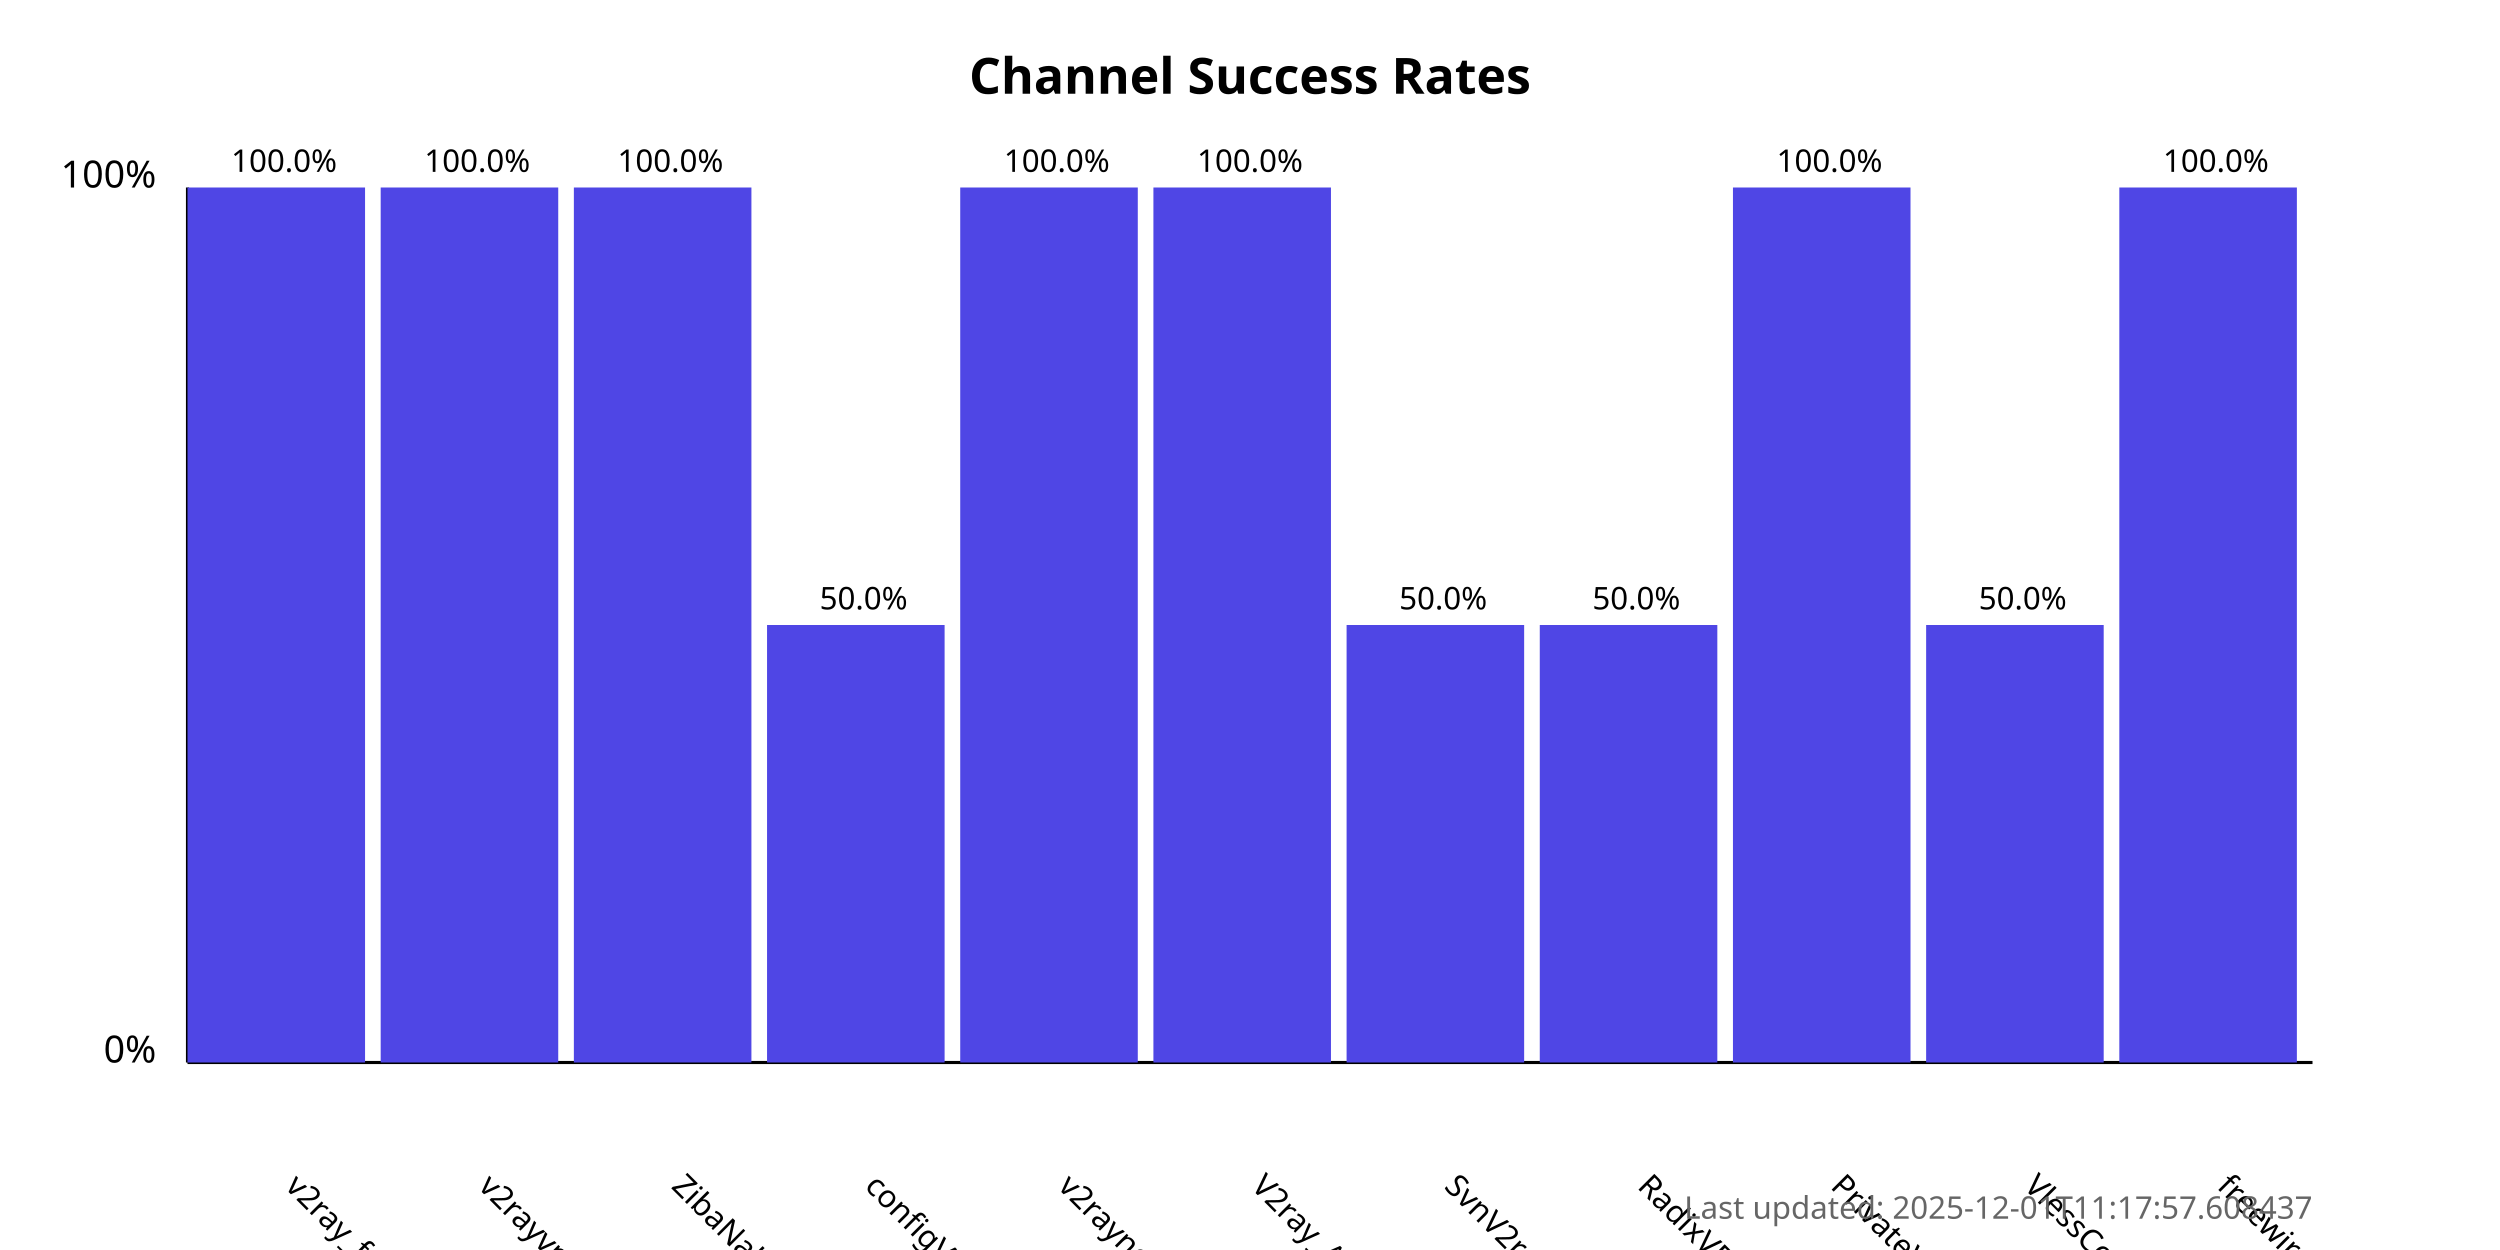
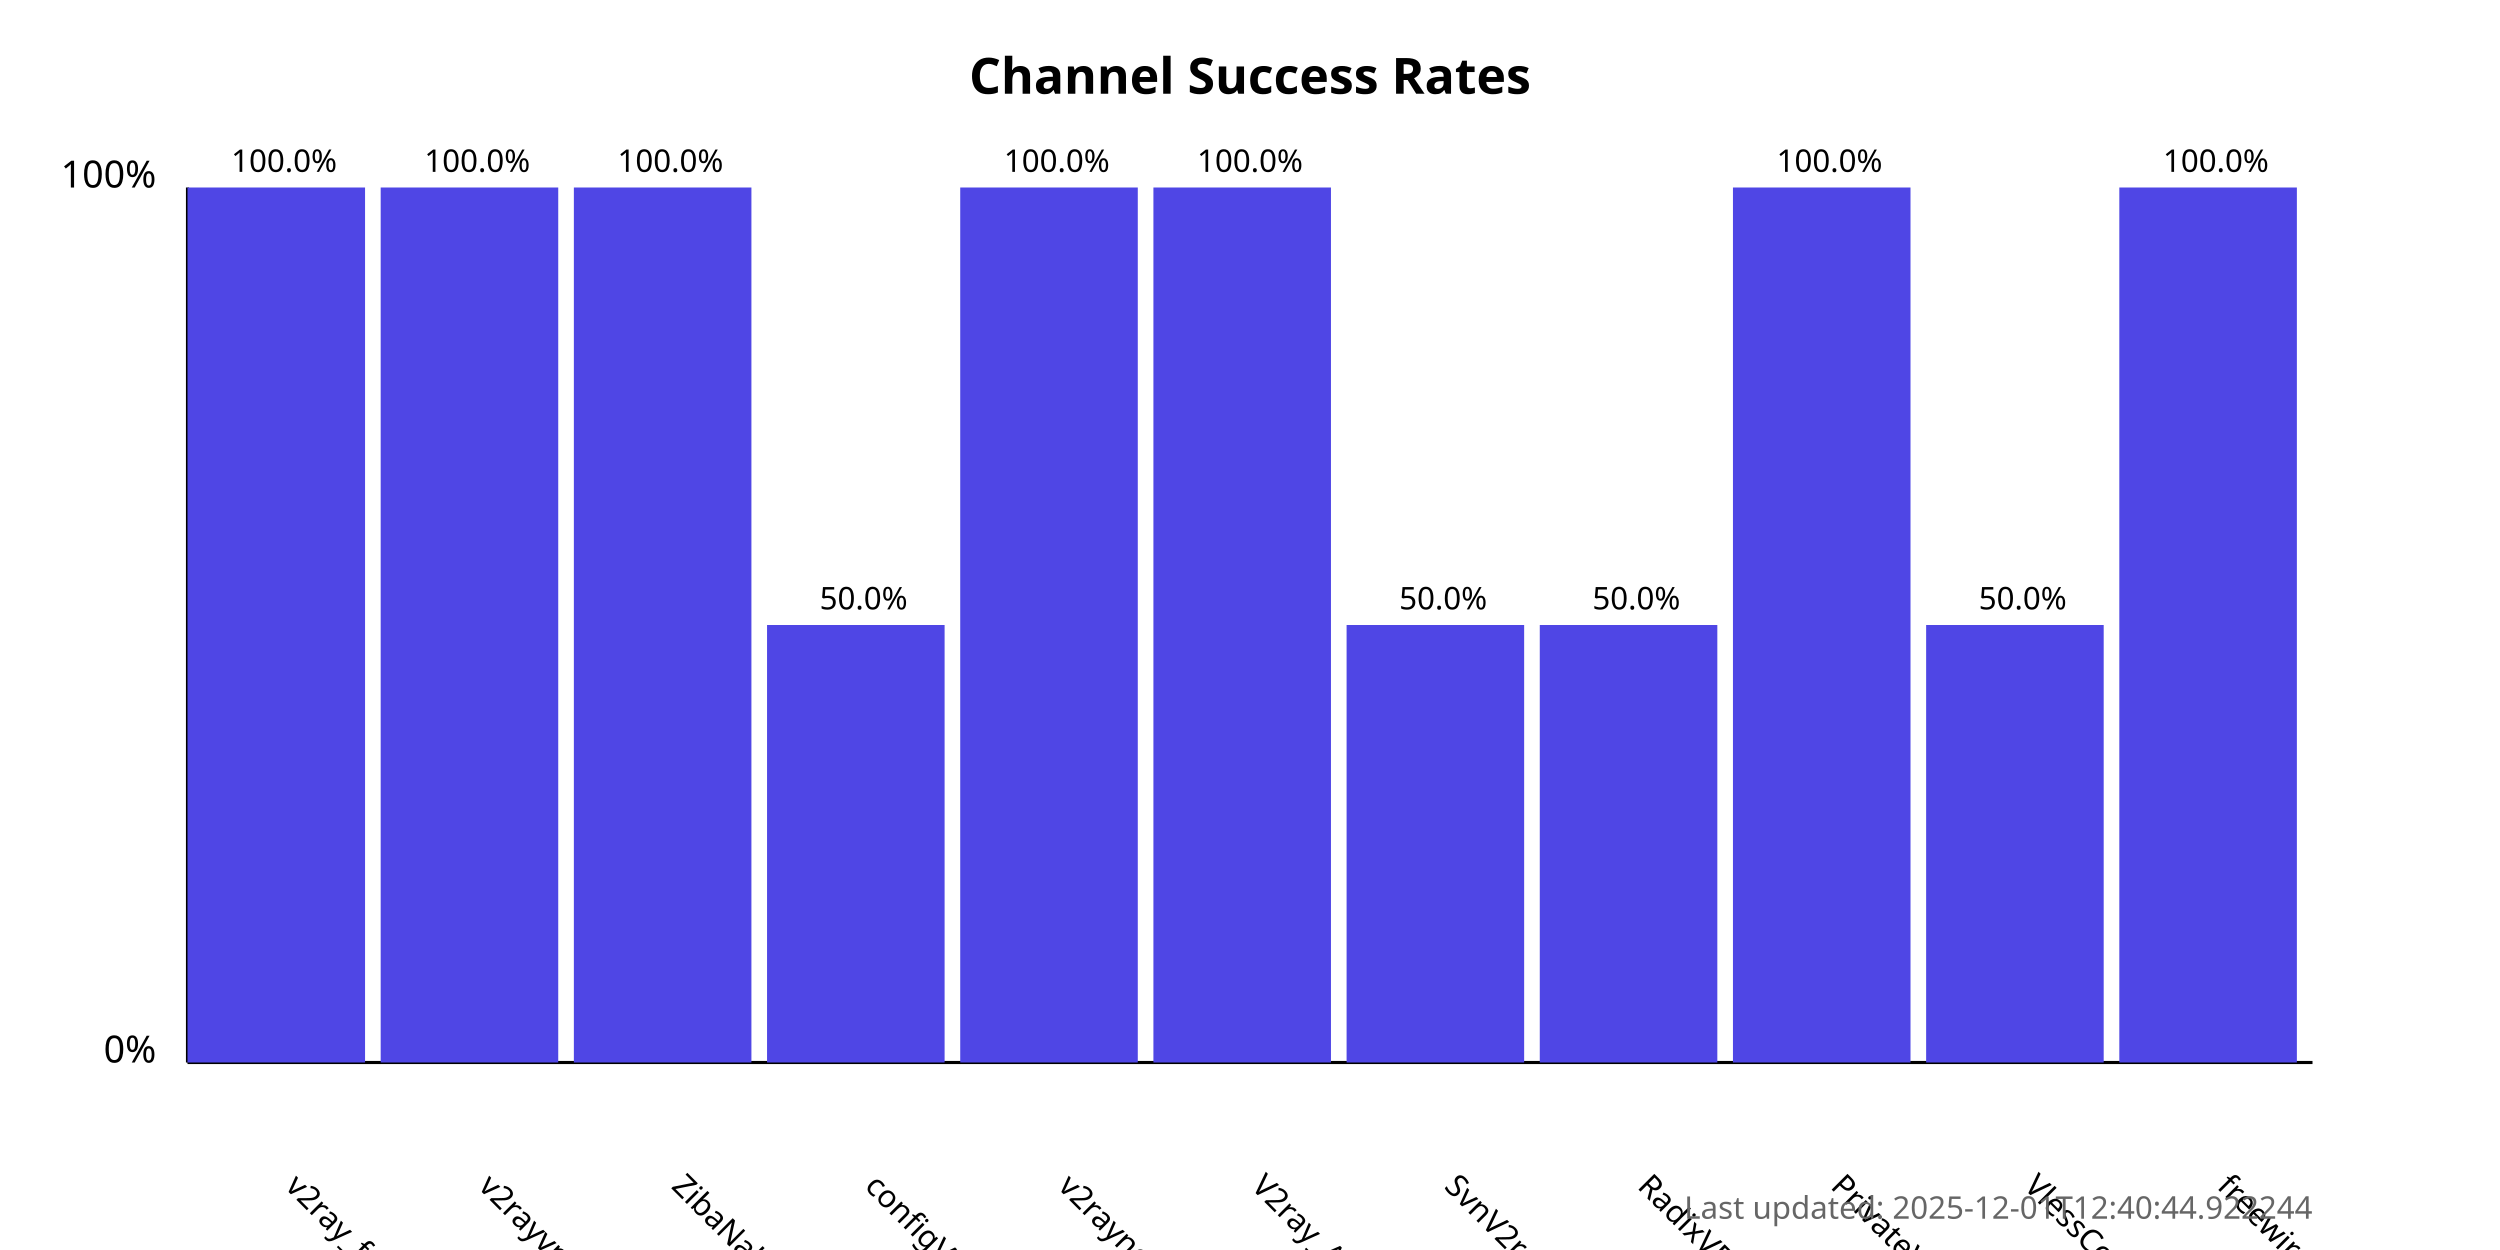
<svg xmlns="http://www.w3.org/2000/svg" width="800" height="400">
  <style>
            .chart-title { font: bold 16px sans-serif; }
            .axis-label { font: 12px sans-serif; }
            .tick-label { font: 10px sans-serif; }
            .bar { fill: #4f46e5; }
            .bar:hover { fill: #6366f1; }
            .timestamp { font: 10px sans-serif; fill: #666; }
        </style>
  <text x="400.0" y="30" text-anchor="middle" class="chart-title">
            Channel Success Rates
        </text>
  <line x1="60" y1="340" x2="60" y2="60" stroke="black" stroke-width="1" />
  <line x1="60" y1="340" x2="740" y2="340" stroke="black" stroke-width="1" />
  <text x="50" y="340" text-anchor="end" class="axis-label">0%</text>
  <text x="50" y="60" text-anchor="end" class="axis-label">100%</text>
  <g>
    <rect x="60" y="60.0" width="56.818" height="280.0" class="bar" />
    <text x="90.909" y="380" transform="rotate(45, 90.90909, 380)" text-anchor="start" class="tick-label">
                v2ray_free_conf
            </text>
    <text x="90.909" y="55.0" text-anchor="middle" class="tick-label">
                100.0%
            </text>
  </g>
  <g>
    <rect x="121.818" y="60.0" width="56.818" height="280.0" class="bar" />
    <text x="152.727" y="380" transform="rotate(45, 152.7273, 380)" text-anchor="start" class="tick-label">
                v2rayvpno
            </text>
    <text x="152.727" y="55.0" text-anchor="middle" class="tick-label">
                100.0%
            </text>
  </g>
  <g>
    <rect x="183.636" y="60.0" width="56.818" height="280.0" class="bar" />
    <text x="214.545" y="380" transform="rotate(45, 214.5455, 380)" text-anchor="start" class="tick-label">
                ZibaNabz
            </text>
    <text x="214.545" y="55.0" text-anchor="middle" class="tick-label">
                100.0%
            </text>
  </g>
  <g>
    <rect x="245.455" y="200.0" width="56.818" height="140.0" class="bar" />
    <text x="276.364" y="380" transform="rotate(45, 276.3636, 380)" text-anchor="start" class="tick-label">
                configV2rayForFree
            </text>
    <text x="276.364" y="195.0" text-anchor="middle" class="tick-label">
                50.0%
            </text>
  </g>
  <g>
    <rect x="307.273" y="60.0" width="56.818" height="280.0" class="bar" />
    <text x="338.182" y="380" transform="rotate(45, 338.1818, 380)" text-anchor="start" class="tick-label">
                v2rayngvpn
            </text>
    <text x="338.182" y="55.0" text-anchor="middle" class="tick-label">
                100.0%
            </text>
  </g>
  <g>
    <rect x="369.091" y="60.0" width="56.818" height="280.0" class="bar" />
    <text x="400.0" y="380" transform="rotate(45, 400.0, 380)" text-anchor="start" class="tick-label">
                V2ray_Alpha
            </text>
    <text x="400.0" y="55.0" text-anchor="middle" class="tick-label">
                100.0%
            </text>
  </g>
  <g>
    <rect x="430.909" y="200.0" width="56.818" height="140.0" class="bar" />
    <text x="461.818" y="380" transform="rotate(45, 461.8182, 380)" text-anchor="start" class="tick-label">
                SvnV2ray
            </text>
    <text x="461.818" y="195.0" text-anchor="middle" class="tick-label">
                50.0%
            </text>
  </g>
  <g>
    <rect x="492.727" y="200.0" width="56.818" height="140.0" class="bar" />
    <text x="523.636" y="380" transform="rotate(45, 523.6364, 380)" text-anchor="start" class="tick-label">
                RadixVPN
            </text>
    <text x="523.636" y="195.0" text-anchor="middle" class="tick-label">
                50.0%
            </text>
  </g>
  <g>
    <rect x="554.545" y="60.0" width="56.818" height="280.0" class="bar" />
    <text x="585.455" y="380" transform="rotate(45, 585.4545, 380)" text-anchor="start" class="tick-label">
                PrivateVPNs
            </text>
    <text x="585.455" y="55.0" text-anchor="middle" class="tick-label">
                100.0%
            </text>
  </g>
  <g>
    <rect x="616.364" y="200.0" width="56.818" height="140.0" class="bar" />
    <text x="647.273" y="380" transform="rotate(45, 647.2727, 380)" text-anchor="start" class="tick-label">
                VlessConfig
            </text>
    <text x="647.273" y="195.0" text-anchor="middle" class="tick-label">
                50.0%
            </text>
  </g>
  <g>
    <rect x="678.182" y="60.0" width="56.818" height="280.0" class="bar" />
    <text x="709.091" y="380" transform="rotate(45, 709.0909, 380)" text-anchor="start" class="tick-label">
                freewireguard
            </text>
    <text x="709.091" y="55.0" text-anchor="middle" class="tick-label">
                100.0%
            </text>
  </g>
  <text x="740" y="390" text-anchor="end" class="timestamp">
-             Last updated: 2025-12-01T11:17:57.608437
+             Last updated: 2025-12-01T12:40:44.922244
        </text>
</svg>
